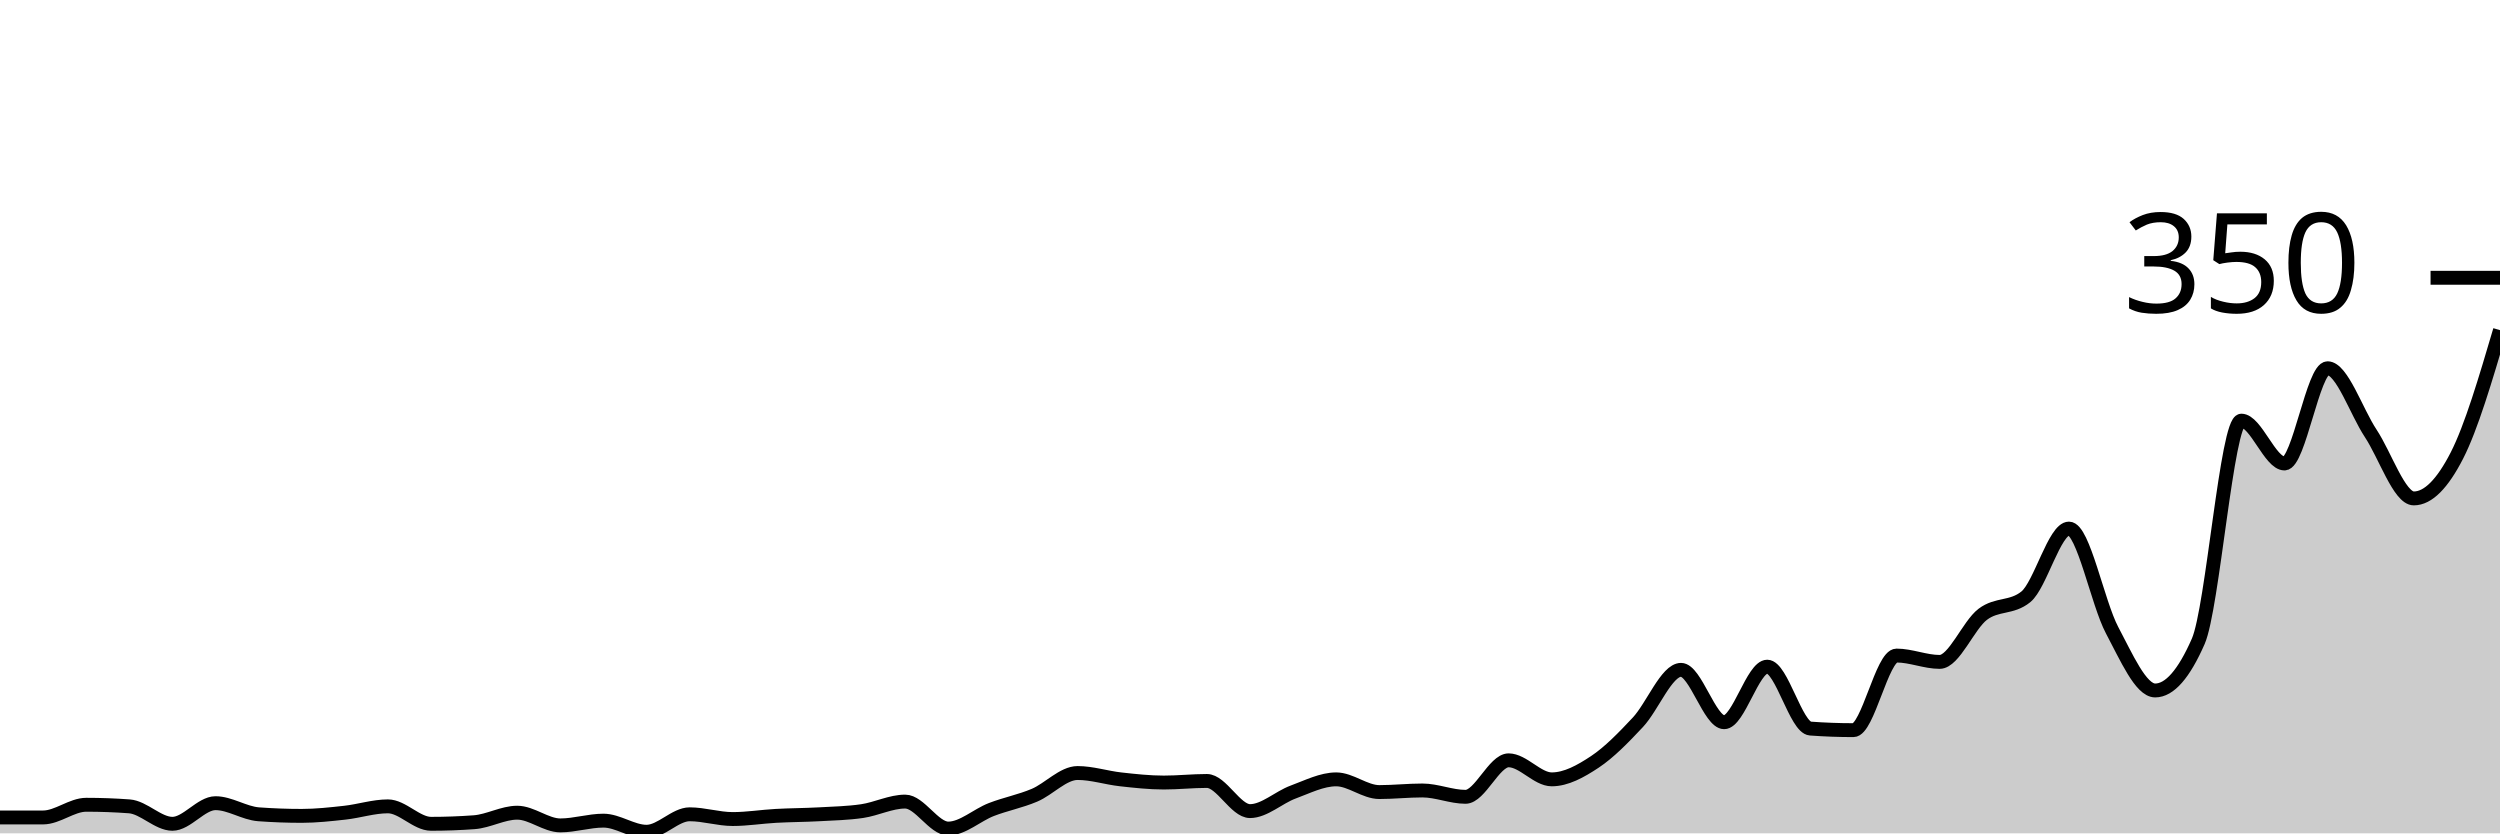
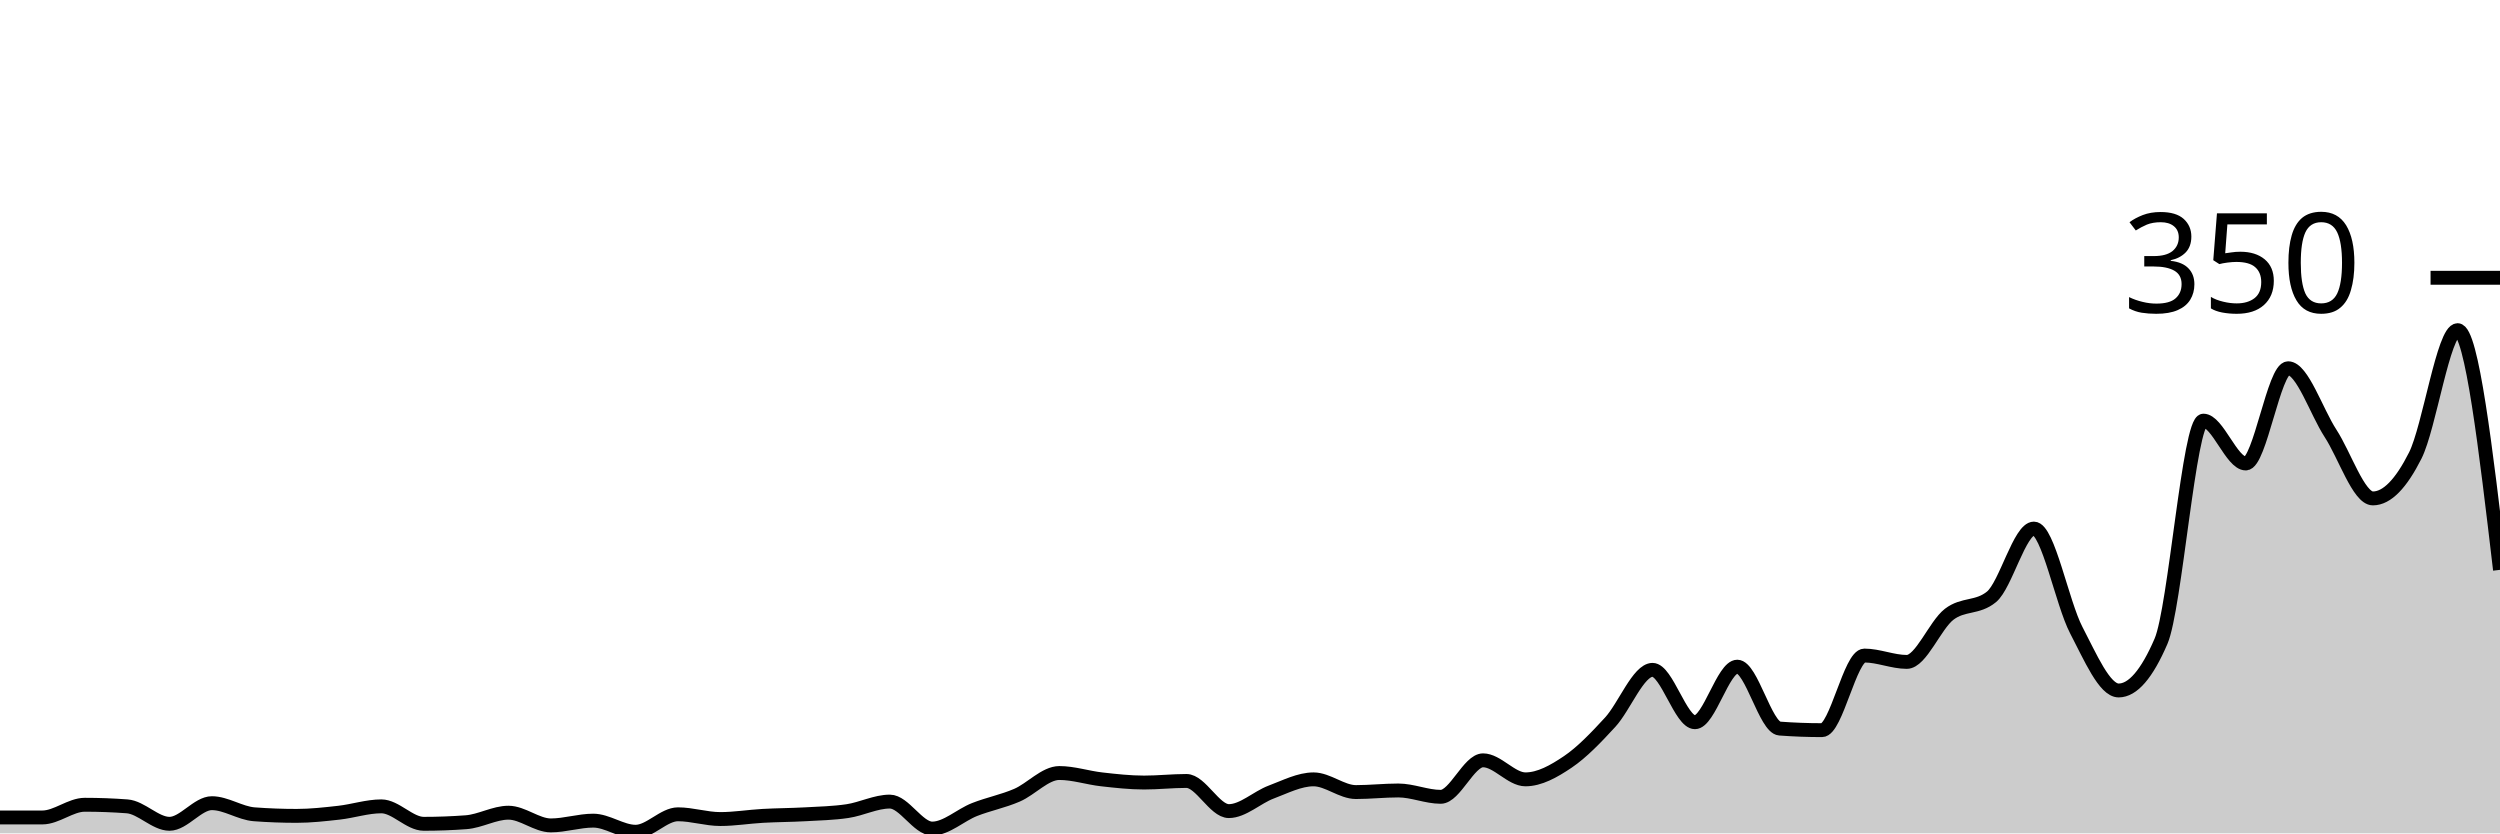
<svg xmlns="http://www.w3.org/2000/svg" viewBox="0 0 180 60">
  <g transform="translate(0,20)">
-     <path class="area" fill="rgba(0, 0, 0, 0.2)" d="M0,38.857C1.034,38.857,2.069,38.857,3.103,38.857C4.138,38.857,5.172,37.943,6.207,37.943C7.241,37.943,8.276,37.981,9.31,38.057C10.345,38.133,11.379,39.314,12.414,39.314C13.448,39.314,14.483,37.829,15.517,37.829C16.552,37.829,17.586,38.552,18.621,38.629C19.655,38.705,20.69,38.743,21.724,38.743C22.759,38.743,23.793,38.629,24.828,38.514C25.862,38.4,26.897,38.057,27.931,38.057C28.966,38.057,30,39.314,31.034,39.314C32.069,39.314,33.103,39.276,34.138,39.2C35.172,39.124,36.207,38.514,37.241,38.514C38.276,38.514,39.31,39.429,40.345,39.429C41.379,39.429,42.414,39.086,43.448,39.086C44.483,39.086,45.517,39.886,46.552,39.886C47.586,39.886,48.621,38.629,49.655,38.629C50.69,38.629,51.724,38.971,52.759,38.971C53.793,38.971,54.828,38.8,55.862,38.743C56.897,38.686,57.931,38.686,58.966,38.629C60,38.571,61.034,38.552,62.069,38.4C63.103,38.248,64.138,37.714,65.172,37.714C66.207,37.714,67.241,39.657,68.276,39.657C69.31,39.657,70.345,38.686,71.379,38.286C72.414,37.886,73.448,37.695,74.483,37.257C75.517,36.819,76.552,35.657,77.586,35.657C78.621,35.657,79.655,36,80.69,36.114C81.724,36.229,82.759,36.343,83.793,36.343C84.828,36.343,85.862,36.229,86.897,36.229C87.931,36.229,88.966,38.4,90,38.4C91.034,38.4,92.069,37.41,93.103,37.029C94.138,36.648,95.172,36.114,96.207,36.114C97.241,36.114,98.276,37.029,99.31,37.029C100.345,37.029,101.379,36.914,102.414,36.914C103.448,36.914,104.483,37.371,105.517,37.371C106.552,37.371,107.586,34.743,108.621,34.743C109.655,34.743,110.69,36.114,111.724,36.114C112.759,36.114,113.793,35.543,114.828,34.857C115.862,34.171,116.897,33.105,117.931,32C118.966,30.895,120,28.229,121.034,28.229C122.069,28.229,123.103,32,124.138,32C125.172,32,126.207,28,127.241,28C128.276,28,129.31,32.381,130.345,32.457C131.379,32.533,132.414,32.571,133.448,32.571C134.483,32.571,135.517,27.2,136.552,27.2C137.586,27.2,138.621,27.657,139.655,27.657C140.69,27.657,141.724,25.01,142.759,24.229C143.793,23.448,144.828,23.81,145.862,22.971C146.897,22.133,147.931,18.057,148.966,18.057C150,18.057,151.034,23.429,152.069,25.371C153.103,27.314,154.138,29.714,155.172,29.714C156.207,29.714,157.241,28.533,158.276,26.171C159.31,23.81,160.345,10.286,161.379,10.286C162.414,10.286,163.448,13.371,164.483,13.371C165.517,13.371,166.552,6.514,167.586,6.514C168.621,6.514,169.655,9.638,170.69,11.2C171.724,12.762,172.759,15.886,173.793,15.886C174.828,15.886,175.862,14.819,176.897,12.8C177.931,10.781,178.966,7.276,180,3.771L180,40C178.966,40,177.931,40,176.897,40C175.862,40,174.828,40,173.793,40C172.759,40,171.724,40,170.69,40C169.655,40,168.621,40,167.586,40C166.552,40,165.517,40,164.483,40C163.448,40,162.414,40,161.379,40C160.345,40,159.31,40,158.276,40C157.241,40,156.207,40,155.172,40C154.138,40,153.103,40,152.069,40C151.034,40,150,40,148.966,40C147.931,40,146.897,40,145.862,40C144.828,40,143.793,40,142.759,40C141.724,40,140.69,40,139.655,40C138.621,40,137.586,40,136.552,40C135.517,40,134.483,40,133.448,40C132.414,40,131.379,40,130.345,40C129.31,40,128.276,40,127.241,40C126.207,40,125.172,40,124.138,40C123.103,40,122.069,40,121.034,40C120,40,118.966,40,117.931,40C116.897,40,115.862,40,114.828,40C113.793,40,112.759,40,111.724,40C110.69,40,109.655,40,108.621,40C107.586,40,106.552,40,105.517,40C104.483,40,103.448,40,102.414,40C101.379,40,100.345,40,99.31,40C98.276,40,97.241,40,96.207,40C95.172,40,94.138,40,93.103,40C92.069,40,91.034,40,90,40C88.966,40,87.931,40,86.897,40C85.862,40,84.828,40,83.793,40C82.759,40,81.724,40,80.69,40C79.655,40,78.621,40,77.586,40C76.552,40,75.517,40,74.483,40C73.448,40,72.414,40,71.379,40C70.345,40,69.31,40,68.276,40C67.241,40,66.207,40,65.172,40C64.138,40,63.103,40,62.069,40C61.034,40,60,40,58.966,40C57.931,40,56.897,40,55.862,40C54.828,40,53.793,40,52.759,40C51.724,40,50.69,40,49.655,40C48.621,40,47.586,40,46.552,40C45.517,40,44.483,40,43.448,40C42.414,40,41.379,40,40.345,40C39.31,40,38.276,40,37.241,40C36.207,40,35.172,40,34.138,40C33.103,40,32.069,40,31.034,40C30,40,28.966,40,27.931,40C26.897,40,25.862,40,24.828,40C23.793,40,22.759,40,21.724,40C20.69,40,19.655,40,18.621,40C17.586,40,16.552,40,15.517,40C14.483,40,13.448,40,12.414,40C11.379,40,10.345,40,9.31,40C8.276,40,7.241,40,6.207,40C5.172,40,4.138,40,3.103,40C2.069,40,1.034,40,0,40Z" />
-     <path class="line" stroke="black" fill="none" d="M0,38.857C1.034,38.857,2.069,38.857,3.103,38.857C4.138,38.857,5.172,37.943,6.207,37.943C7.241,37.943,8.276,37.981,9.31,38.057C10.345,38.133,11.379,39.314,12.414,39.314C13.448,39.314,14.483,37.829,15.517,37.829C16.552,37.829,17.586,38.552,18.621,38.629C19.655,38.705,20.69,38.743,21.724,38.743C22.759,38.743,23.793,38.629,24.828,38.514C25.862,38.4,26.897,38.057,27.931,38.057C28.966,38.057,30,39.314,31.034,39.314C32.069,39.314,33.103,39.276,34.138,39.2C35.172,39.124,36.207,38.514,37.241,38.514C38.276,38.514,39.31,39.429,40.345,39.429C41.379,39.429,42.414,39.086,43.448,39.086C44.483,39.086,45.517,39.886,46.552,39.886C47.586,39.886,48.621,38.629,49.655,38.629C50.69,38.629,51.724,38.971,52.759,38.971C53.793,38.971,54.828,38.8,55.862,38.743C56.897,38.686,57.931,38.686,58.966,38.629C60,38.571,61.034,38.552,62.069,38.4C63.103,38.248,64.138,37.714,65.172,37.714C66.207,37.714,67.241,39.657,68.276,39.657C69.31,39.657,70.345,38.686,71.379,38.286C72.414,37.886,73.448,37.695,74.483,37.257C75.517,36.819,76.552,35.657,77.586,35.657C78.621,35.657,79.655,36,80.69,36.114C81.724,36.229,82.759,36.343,83.793,36.343C84.828,36.343,85.862,36.229,86.897,36.229C87.931,36.229,88.966,38.4,90,38.4C91.034,38.4,92.069,37.41,93.103,37.029C94.138,36.648,95.172,36.114,96.207,36.114C97.241,36.114,98.276,37.029,99.31,37.029C100.345,37.029,101.379,36.914,102.414,36.914C103.448,36.914,104.483,37.371,105.517,37.371C106.552,37.371,107.586,34.743,108.621,34.743C109.655,34.743,110.69,36.114,111.724,36.114C112.759,36.114,113.793,35.543,114.828,34.857C115.862,34.171,116.897,33.105,117.931,32C118.966,30.895,120,28.229,121.034,28.229C122.069,28.229,123.103,32,124.138,32C125.172,32,126.207,28,127.241,28C128.276,28,129.31,32.381,130.345,32.457C131.379,32.533,132.414,32.571,133.448,32.571C134.483,32.571,135.517,27.2,136.552,27.2C137.586,27.2,138.621,27.657,139.655,27.657C140.69,27.657,141.724,25.01,142.759,24.229C143.793,23.448,144.828,23.81,145.862,22.971C146.897,22.133,147.931,18.057,148.966,18.057C150,18.057,151.034,23.429,152.069,25.371C153.103,27.314,154.138,29.714,155.172,29.714C156.207,29.714,157.241,28.533,158.276,26.171C159.31,23.81,160.345,10.286,161.379,10.286C162.414,10.286,163.448,13.371,164.483,13.371C165.517,13.371,166.552,6.514,167.586,6.514C168.621,6.514,169.655,9.638,170.69,11.2C171.724,12.762,172.759,15.886,173.793,15.886C174.828,15.886,175.862,14.819,176.897,12.8C177.931,10.781,178.966,7.276,180,3.771" />
+     <path class="area" fill="rgba(0, 0, 0, 0.2)" d="M0,38.857C1.017,38.857,2.034,38.857,3.051,38.857C4.068,38.857,5.085,37.943,6.102,37.943C7.119,37.943,8.136,37.981,9.153,38.057C10.169,38.133,11.186,39.314,12.203,39.314C13.22,39.314,14.237,37.829,15.254,37.829C16.271,37.829,17.288,38.552,18.305,38.629C19.322,38.705,20.339,38.743,21.356,38.743C22.373,38.743,23.39,38.629,24.407,38.514C25.424,38.4,26.441,38.057,27.458,38.057C28.475,38.057,29.492,39.314,30.508,39.314C31.525,39.314,32.542,39.276,33.559,39.2C34.576,39.124,35.593,38.514,36.61,38.514C37.627,38.514,38.644,39.429,39.661,39.429C40.678,39.429,41.695,39.086,42.712,39.086C43.729,39.086,44.746,39.886,45.763,39.886C46.78,39.886,47.797,38.629,48.814,38.629C49.831,38.629,50.847,38.971,51.864,38.971C52.881,38.971,53.898,38.8,54.915,38.743C55.932,38.686,56.949,38.686,57.966,38.629C58.983,38.571,60,38.552,61.017,38.4C62.034,38.248,63.051,37.714,64.068,37.714C65.085,37.714,66.102,39.657,67.119,39.657C68.136,39.657,69.153,38.686,70.169,38.286C71.186,37.886,72.203,37.695,73.22,37.257C74.237,36.819,75.254,35.657,76.271,35.657C77.288,35.657,78.305,36,79.322,36.114C80.339,36.229,81.356,36.343,82.373,36.343C83.39,36.343,84.407,36.229,85.424,36.229C86.441,36.229,87.458,38.4,88.475,38.4C89.492,38.4,90.508,37.41,91.525,37.029C92.542,36.648,93.559,36.114,94.576,36.114C95.593,36.114,96.61,37.029,97.627,37.029C98.644,37.029,99.661,36.914,100.678,36.914C101.695,36.914,102.712,37.371,103.729,37.371C104.746,37.371,105.763,34.743,106.78,34.743C107.797,34.743,108.814,36.114,109.831,36.114C110.847,36.114,111.864,35.543,112.881,34.857C113.898,34.171,114.915,33.105,115.932,32C116.949,30.895,117.966,28.229,118.983,28.229C120,28.229,121.017,32,122.034,32C123.051,32,124.068,28,125.085,28C126.102,28,127.119,32.381,128.136,32.457C129.153,32.533,130.169,32.571,131.186,32.571C132.203,32.571,133.22,27.2,134.237,27.2C135.254,27.2,136.271,27.657,137.288,27.657C138.305,27.657,139.322,25.01,140.339,24.229C141.356,23.448,142.373,23.81,143.39,22.971C144.407,22.133,145.424,18.057,146.441,18.057C147.458,18.057,148.475,23.429,149.492,25.371C150.508,27.314,151.525,29.714,152.542,29.714C153.559,29.714,154.576,28.533,155.593,26.171C156.61,23.81,157.627,10.286,158.644,10.286C159.661,10.286,160.678,13.371,161.695,13.371C162.712,13.371,163.729,6.514,164.746,6.514C165.763,6.514,166.78,9.638,167.797,11.2C168.814,12.762,169.831,15.886,170.847,15.886C171.864,15.886,172.881,14.819,173.898,12.8C174.915,10.781,175.932,3.771,176.949,3.771C177.966,3.771,178.983,12.4,180,21.029L180,40C178.983,40,177.966,40,176.949,40C175.932,40,174.915,40,173.898,40C172.881,40,171.864,40,170.847,40C169.831,40,168.814,40,167.797,40C166.78,40,165.763,40,164.746,40C163.729,40,162.712,40,161.695,40C160.678,40,159.661,40,158.644,40C157.627,40,156.61,40,155.593,40C154.576,40,153.559,40,152.542,40C151.525,40,150.508,40,149.492,40C148.475,40,147.458,40,146.441,40C145.424,40,144.407,40,143.39,40C142.373,40,141.356,40,140.339,40C139.322,40,138.305,40,137.288,40C136.271,40,135.254,40,134.237,40C133.22,40,132.203,40,131.186,40C130.169,40,129.153,40,128.136,40C127.119,40,126.102,40,125.085,40C124.068,40,123.051,40,122.034,40C121.017,40,120,40,118.983,40C117.966,40,116.949,40,115.932,40C114.915,40,113.898,40,112.881,40C111.864,40,110.847,40,109.831,40C108.814,40,107.797,40,106.78,40C105.763,40,104.746,40,103.729,40C102.712,40,101.695,40,100.678,40C99.661,40,98.644,40,97.627,40C96.61,40,95.593,40,94.576,40C93.559,40,92.542,40,91.525,40C90.508,40,89.492,40,88.475,40C87.458,40,86.441,40,85.424,40C84.407,40,83.39,40,82.373,40C81.356,40,80.339,40,79.322,40C78.305,40,77.288,40,76.271,40C75.254,40,74.237,40,73.22,40C72.203,40,71.186,40,70.169,40C69.153,40,68.136,40,67.119,40C66.102,40,65.085,40,64.068,40C63.051,40,62.034,40,61.017,40C60,40,58.983,40,57.966,40C56.949,40,55.932,40,54.915,40C53.898,40,52.881,40,51.864,40C50.847,40,49.831,40,48.814,40C47.797,40,46.78,40,45.763,40C44.746,40,43.729,40,42.712,40C41.695,40,40.678,40,39.661,40C38.644,40,37.627,40,36.61,40C35.593,40,34.576,40,33.559,40C32.542,40,31.525,40,30.508,40C29.492,40,28.475,40,27.458,40C26.441,40,25.424,40,24.407,40C23.39,40,22.373,40,21.356,40C20.339,40,19.322,40,18.305,40C17.288,40,16.271,40,15.254,40C14.237,40,13.22,40,12.203,40C11.186,40,10.169,40,9.153,40C8.136,40,7.119,40,6.102,40C5.085,40,4.068,40,3.051,40C2.034,40,1.017,40,0,40Z" />
+     <path class="line" stroke="black" fill="none" d="M0,38.857C1.017,38.857,2.034,38.857,3.051,38.857C4.068,38.857,5.085,37.943,6.102,37.943C7.119,37.943,8.136,37.981,9.153,38.057C10.169,38.133,11.186,39.314,12.203,39.314C13.22,39.314,14.237,37.829,15.254,37.829C16.271,37.829,17.288,38.552,18.305,38.629C19.322,38.705,20.339,38.743,21.356,38.743C22.373,38.743,23.39,38.629,24.407,38.514C25.424,38.4,26.441,38.057,27.458,38.057C28.475,38.057,29.492,39.314,30.508,39.314C31.525,39.314,32.542,39.276,33.559,39.2C34.576,39.124,35.593,38.514,36.61,38.514C37.627,38.514,38.644,39.429,39.661,39.429C40.678,39.429,41.695,39.086,42.712,39.086C43.729,39.086,44.746,39.886,45.763,39.886C46.78,39.886,47.797,38.629,48.814,38.629C49.831,38.629,50.847,38.971,51.864,38.971C52.881,38.971,53.898,38.8,54.915,38.743C55.932,38.686,56.949,38.686,57.966,38.629C58.983,38.571,60,38.552,61.017,38.4C62.034,38.248,63.051,37.714,64.068,37.714C65.085,37.714,66.102,39.657,67.119,39.657C68.136,39.657,69.153,38.686,70.169,38.286C71.186,37.886,72.203,37.695,73.22,37.257C74.237,36.819,75.254,35.657,76.271,35.657C77.288,35.657,78.305,36,79.322,36.114C80.339,36.229,81.356,36.343,82.373,36.343C83.39,36.343,84.407,36.229,85.424,36.229C86.441,36.229,87.458,38.4,88.475,38.4C89.492,38.4,90.508,37.41,91.525,37.029C92.542,36.648,93.559,36.114,94.576,36.114C95.593,36.114,96.61,37.029,97.627,37.029C98.644,37.029,99.661,36.914,100.678,36.914C101.695,36.914,102.712,37.371,103.729,37.371C104.746,37.371,105.763,34.743,106.78,34.743C107.797,34.743,108.814,36.114,109.831,36.114C110.847,36.114,111.864,35.543,112.881,34.857C113.898,34.171,114.915,33.105,115.932,32C116.949,30.895,117.966,28.229,118.983,28.229C120,28.229,121.017,32,122.034,32C123.051,32,124.068,28,125.085,28C126.102,28,127.119,32.381,128.136,32.457C129.153,32.533,130.169,32.571,131.186,32.571C132.203,32.571,133.22,27.2,134.237,27.2C135.254,27.2,136.271,27.657,137.288,27.657C138.305,27.657,139.322,25.01,140.339,24.229C141.356,23.448,142.373,23.81,143.39,22.971C144.407,22.133,145.424,18.057,146.441,18.057C147.458,18.057,148.475,23.429,149.492,25.371C150.508,27.314,151.525,29.714,152.542,29.714C153.559,29.714,154.576,28.533,155.593,26.171C156.61,23.81,157.627,10.286,158.644,10.286C159.661,10.286,160.678,13.371,161.695,13.371C162.712,13.371,163.729,6.514,164.746,6.514C165.763,6.514,166.78,9.638,167.797,11.2C168.814,12.762,169.831,15.886,170.847,15.886C171.864,15.886,172.881,14.819,173.898,12.8C174.915,10.781,175.932,3.771,176.949,3.771C177.966,3.771,178.983,12.4,180,21.029" />
    <path class="axis-ceiling" stroke-width="1" stroke="black" fill="none" d="M175,0L180,0" />
    <text class="axis-ceiling-label" font-family="sans-serif" text-anchor="end" font-size="10px" x="170" y="2.5">350</text>
  </g>
</svg>
